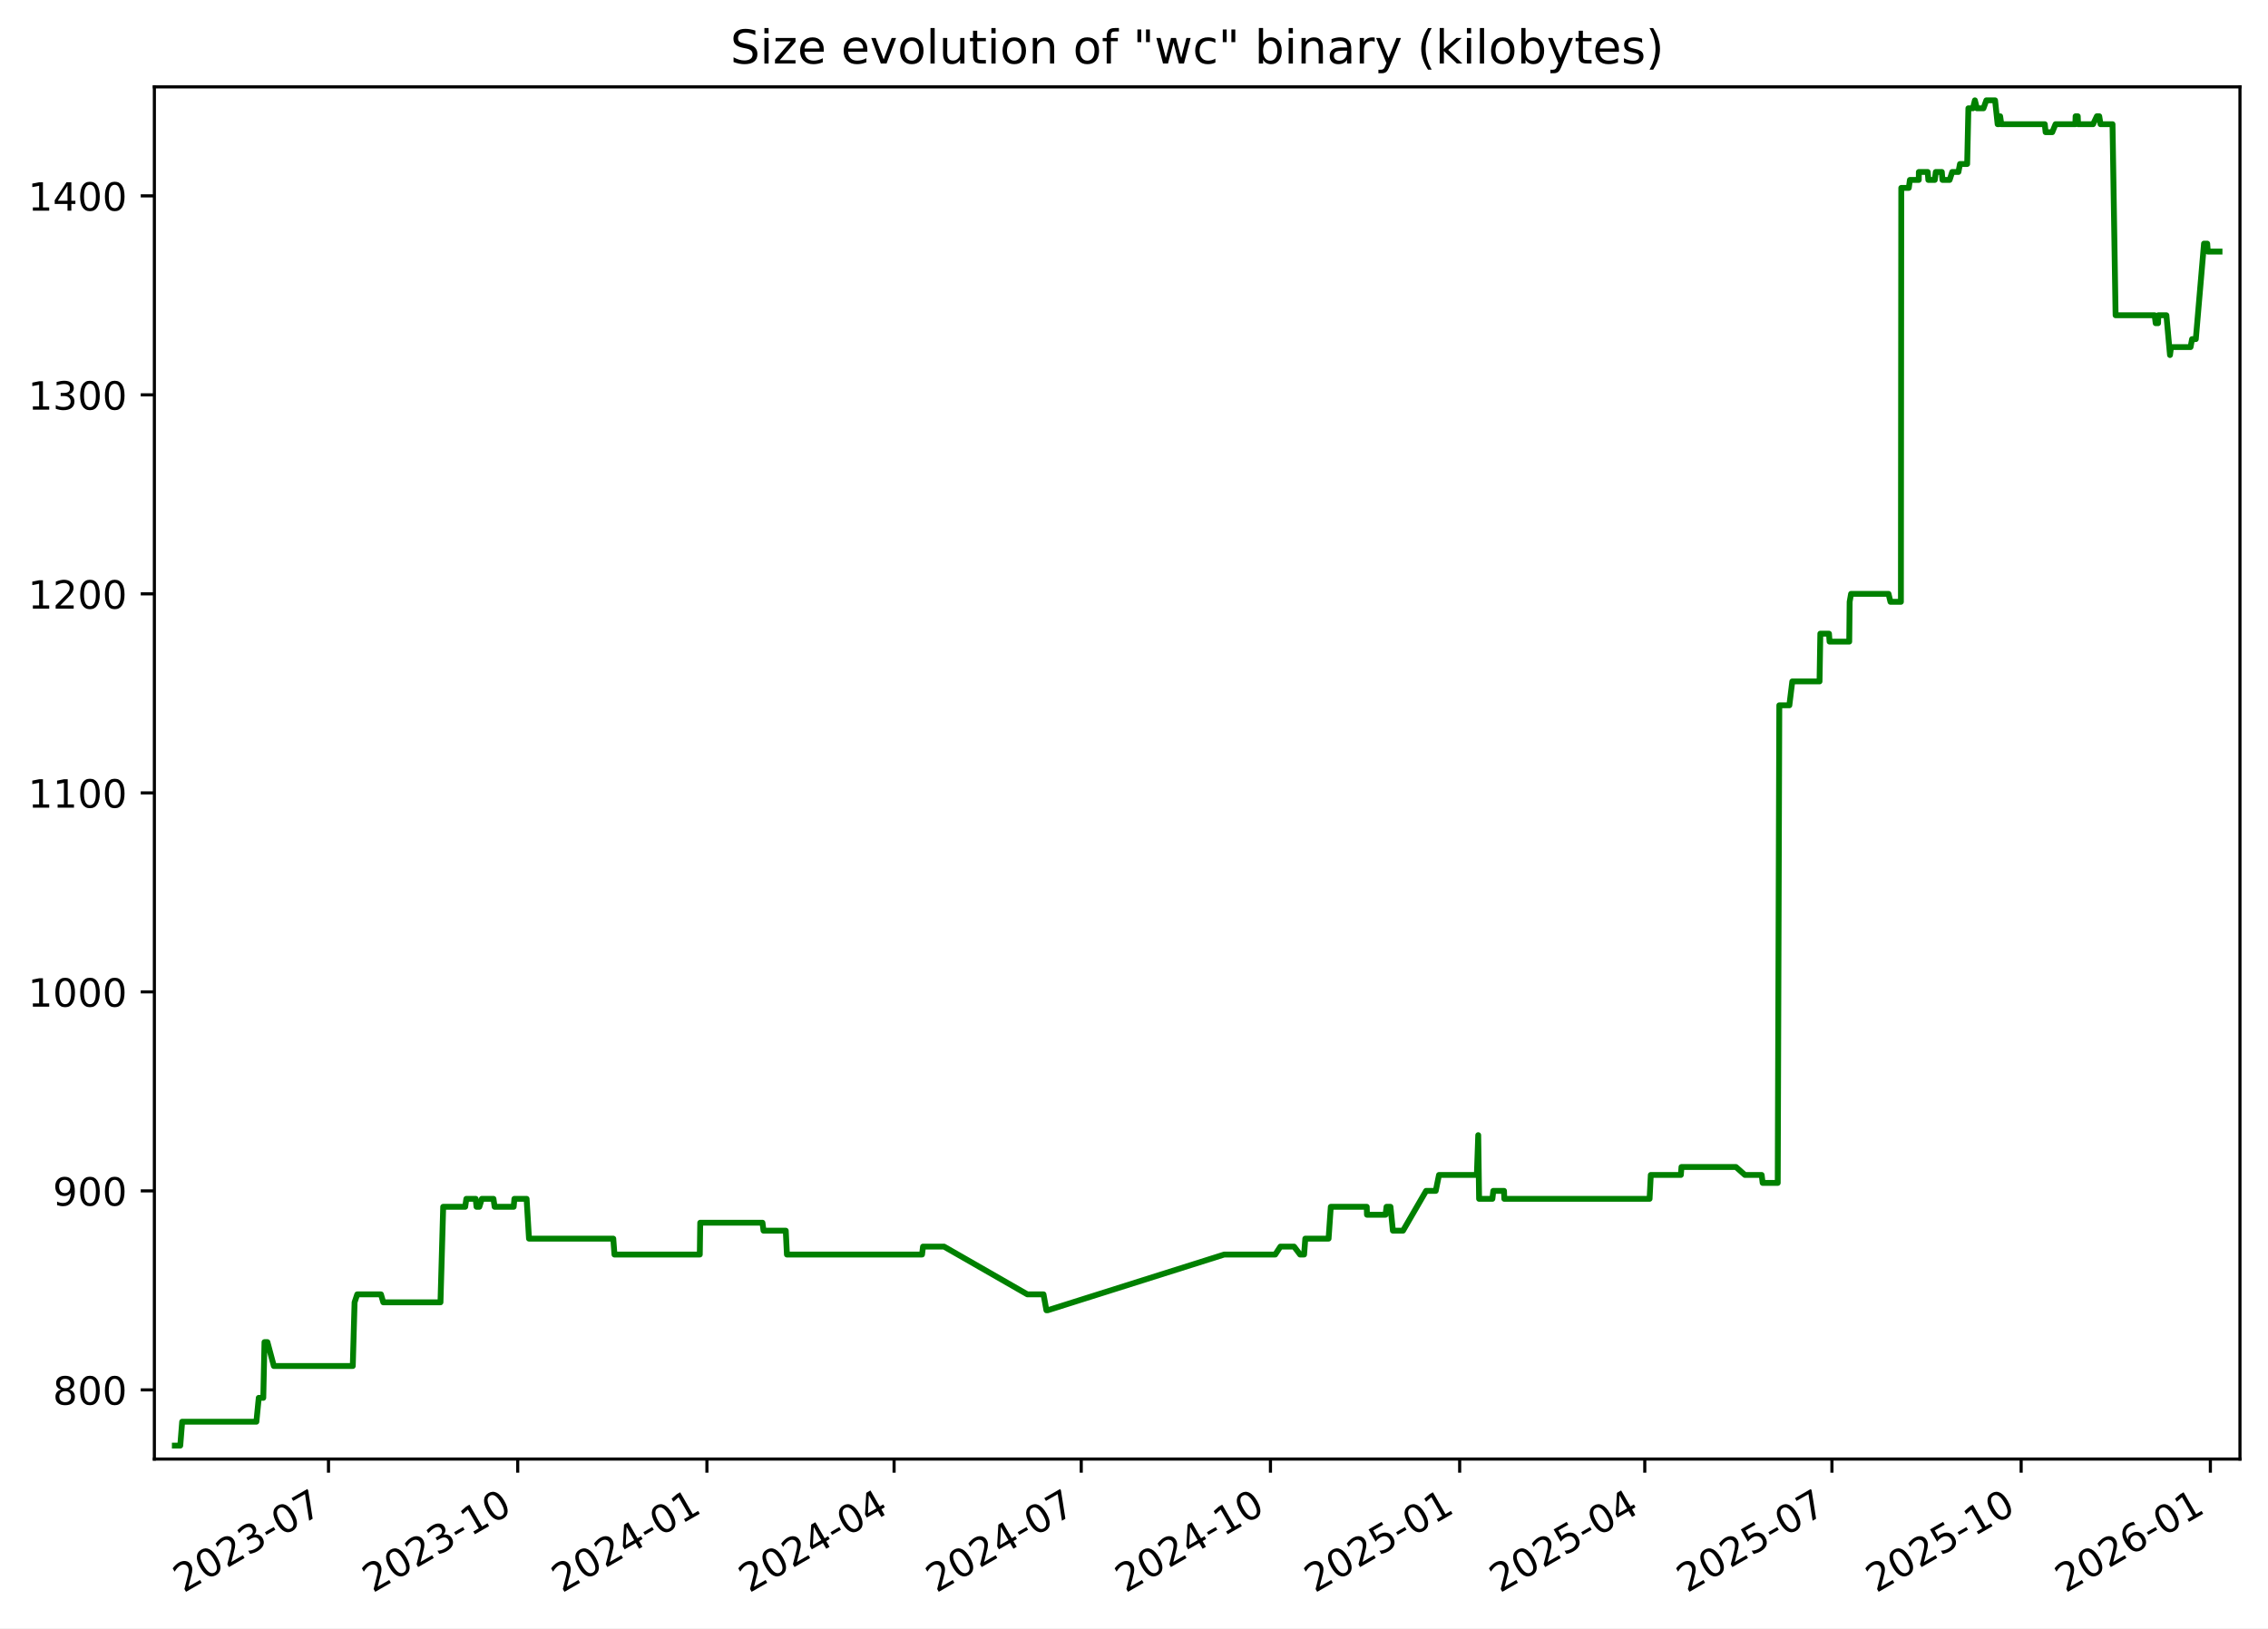
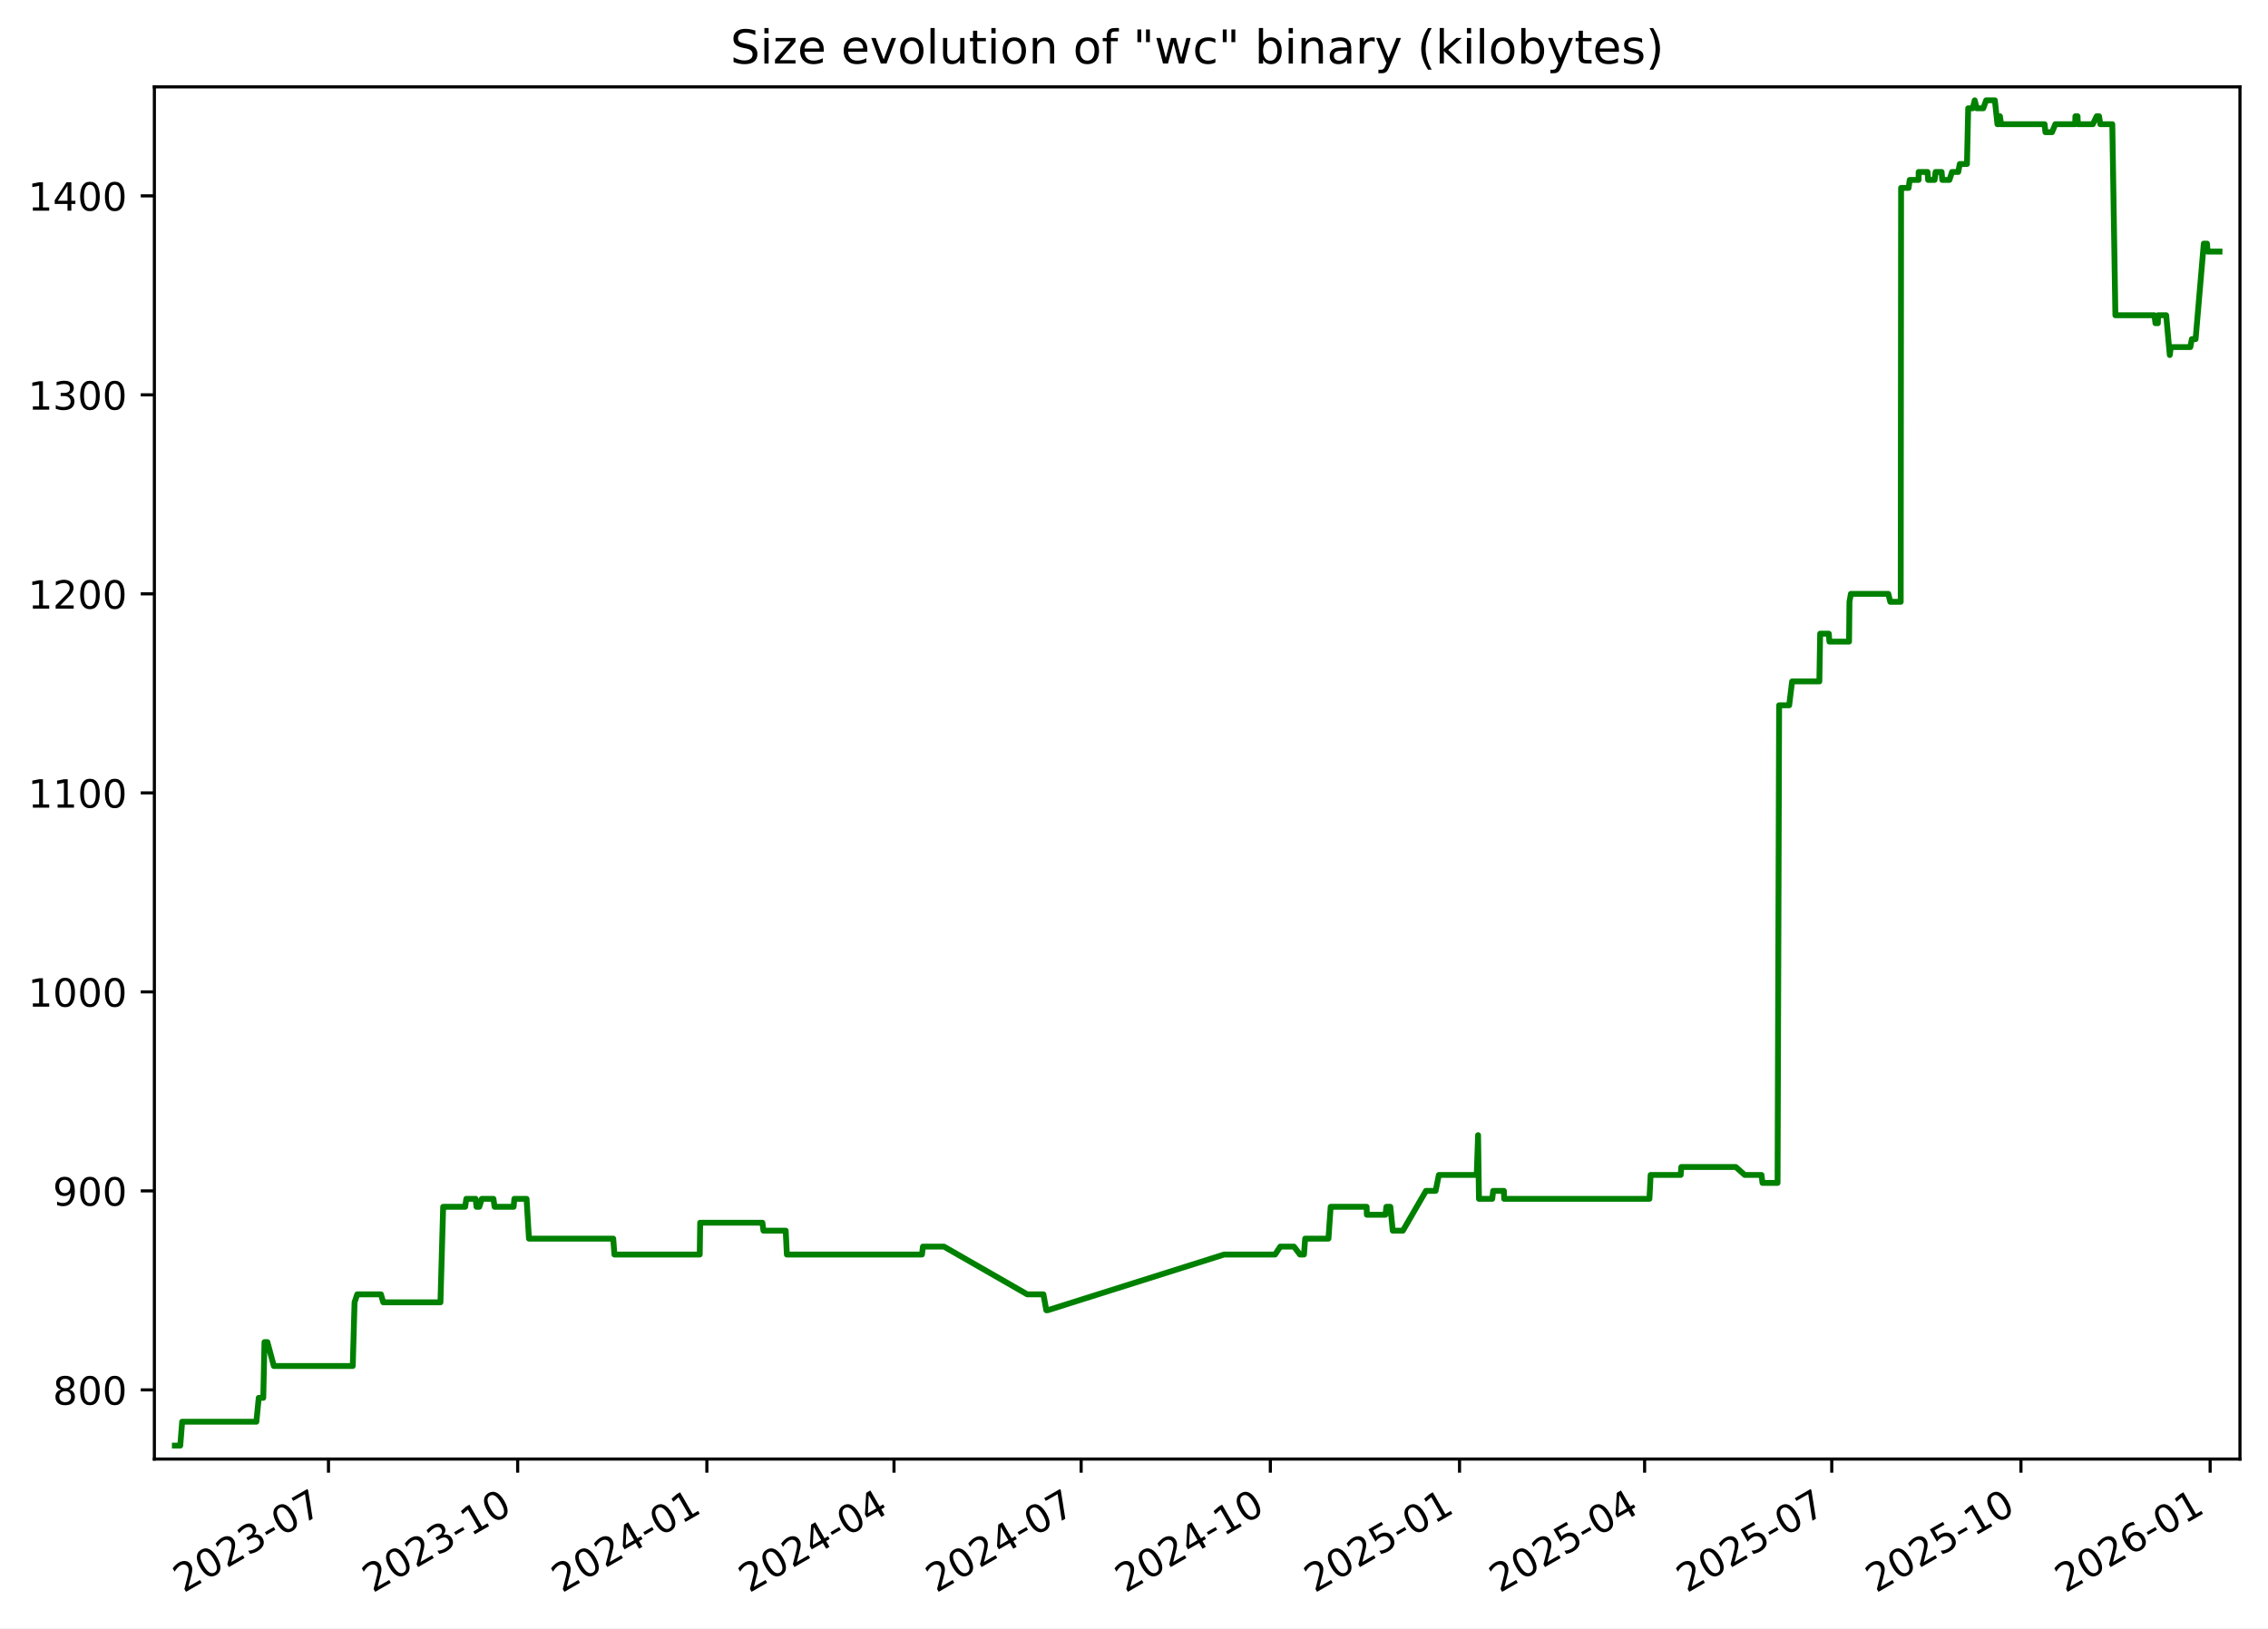
<svg xmlns="http://www.w3.org/2000/svg" xmlns:xlink="http://www.w3.org/1999/xlink" width="582.53pt" height="418.303pt" viewBox="0 0 582.53 418.303" version="1.1">
  <defs>
    <style type="text/css">*{stroke-linejoin: round; stroke-linecap: butt}</style>
  </defs>
  <g id="figure_1">
    <g id="patch_1">
      <path d="M -0 418.303  L 582.53 418.303  L 582.53 0  L -0 0  z " style="fill: #ffffff" />
    </g>
    <g id="axes_1">
      <g id="patch_2">
        <path d="M 39.65 374.83  L 575.33 374.83  L 575.33 22.318  L 39.65 22.318  z " style="fill: #ffffff" />
      </g>
      <g id="matplotlib.axis_1">
        <g id="xtick_1">
          <g id="line2d_1">
            <defs>
-               <path id="mfe121b441f" d="M 0 0  L 0 3.5  " style="stroke: #000000; stroke-width: 0.8" />
+               <path id="m8881451b5c" d="M 0 0  L 0 3.5  " style="stroke: #000000; stroke-width: 0.8" />
            </defs>
            <g>
-               <use xlink:href="#mfe121b441f" x="84.373" y="374.83" style="stroke: #000000; stroke-width: 0.8" />
+               <use xlink:href="#m8881451b5c" x="84.369" y="374.83" style="stroke: #000000; stroke-width: 0.8" />
            </g>
          </g>
          <g id="text_1">
-             <g transform="translate(47.14849 409.302) rotate(-30) scale(0.1 -0.1)">
+             <g transform="translate(47.14418 409.302) rotate(-30) scale(0.1 -0.1)">
              <defs>
                <path id="DejaVuSans-32" d="M 1228 531  L 3431 531  L 3431 0  L 469 0  L 469 531  Q 828 903 1448 1529  Q 2069 2156 2228 2338  Q 2531 2678 2651 2914  Q 2772 3150 2772 3378  Q 2772 3750 2511 3984  Q 2250 4219 1831 4219  Q 1534 4219 1204 4116  Q 875 4013 500 3803  L 500 4441  Q 881 4594 1212 4672  Q 1544 4750 1819 4750  Q 2544 4750 2975 4387  Q 3406 4025 3406 3419  Q 3406 3131 3298 2873  Q 3191 2616 2906 2266  Q 2828 2175 2409 1742  Q 1991 1309 1228 531  z " transform="scale(0.015625)" />
                <path id="DejaVuSans-30" d="M 2034 4250  Q 1547 4250 1301 3770  Q 1056 3291 1056 2328  Q 1056 1369 1301 889  Q 1547 409 2034 409  Q 2525 409 2770 889  Q 3016 1369 3016 2328  Q 3016 3291 2770 3770  Q 2525 4250 2034 4250  z M 2034 4750  Q 2819 4750 3233 4129  Q 3647 3509 3647 2328  Q 3647 1150 3233 529  Q 2819 -91 2034 -91  Q 1250 -91 836 529  Q 422 1150 422 2328  Q 422 3509 836 4129  Q 1250 4750 2034 4750  z " transform="scale(0.015625)" />
                <path id="DejaVuSans-33" d="M 2597 2516  Q 3050 2419 3304 2112  Q 3559 1806 3559 1356  Q 3559 666 3084 287  Q 2609 -91 1734 -91  Q 1441 -91 1130 -33  Q 819 25 488 141  L 488 750  Q 750 597 1062 519  Q 1375 441 1716 441  Q 2309 441 2620 675  Q 2931 909 2931 1356  Q 2931 1769 2642 2001  Q 2353 2234 1838 2234  L 1294 2234  L 1294 2753  L 1863 2753  Q 2328 2753 2575 2939  Q 2822 3125 2822 3475  Q 2822 3834 2567 4026  Q 2313 4219 1838 4219  Q 1578 4219 1281 4162  Q 984 4106 628 3988  L 628 4550  Q 988 4650 1302 4700  Q 1616 4750 1894 4750  Q 2613 4750 3031 4423  Q 3450 4097 3450 3541  Q 3450 3153 3228 2886  Q 3006 2619 2597 2516  z " transform="scale(0.015625)" />
                <path id="DejaVuSans-2d" d="M 313 2009  L 1997 2009  L 1997 1497  L 313 1497  L 313 2009  z " transform="scale(0.015625)" />
                <path id="DejaVuSans-37" d="M 525 4666  L 3525 4666  L 3525 4397  L 1831 0  L 1172 0  L 2766 4134  L 525 4134  L 525 4666  z " transform="scale(0.015625)" />
              </defs>
              <use xlink:href="#DejaVuSans-32" />
              <use xlink:href="#DejaVuSans-30" x="63.623" />
              <use xlink:href="#DejaVuSans-32" x="127.246" />
              <use xlink:href="#DejaVuSans-33" x="190.869" />
              <use xlink:href="#DejaVuSans-2d" x="254.492" />
              <use xlink:href="#DejaVuSans-30" x="290.576" />
              <use xlink:href="#DejaVuSans-37" x="354.199" />
            </g>
          </g>
        </g>
        <g id="xtick_2">
          <g id="line2d_2">
            <g>
-               <use xlink:href="#mfe121b441f" x="132.973" y="374.83" style="stroke: #000000; stroke-width: 0.8" />
+               <use xlink:href="#m8881451b5c" x="132.963" y="374.83" style="stroke: #000000; stroke-width: 0.8" />
            </g>
          </g>
          <g id="text_2">
-             <g transform="translate(95.74798 409.302) rotate(-30) scale(0.1 -0.1)">
+             <g transform="translate(95.73836 409.302) rotate(-30) scale(0.1 -0.1)">
              <defs>
                <path id="DejaVuSans-31" d="M 794 531  L 1825 531  L 1825 4091  L 703 3866  L 703 4441  L 1819 4666  L 2450 4666  L 2450 531  L 3481 531  L 3481 0  L 794 0  L 794 531  z " transform="scale(0.015625)" />
              </defs>
              <use xlink:href="#DejaVuSans-32" />
              <use xlink:href="#DejaVuSans-30" x="63.623" />
              <use xlink:href="#DejaVuSans-32" x="127.246" />
              <use xlink:href="#DejaVuSans-33" x="190.869" />
              <use xlink:href="#DejaVuSans-2d" x="254.492" />
              <use xlink:href="#DejaVuSans-31" x="290.576" />
              <use xlink:href="#DejaVuSans-30" x="354.199" />
            </g>
          </g>
        </g>
        <g id="xtick_3">
          <g id="line2d_3">
            <g>
-               <use xlink:href="#mfe121b441f" x="181.572" y="374.83" style="stroke: #000000; stroke-width: 0.8" />
+               <use xlink:href="#m8881451b5c" x="181.557" y="374.83" style="stroke: #000000; stroke-width: 0.8" />
            </g>
          </g>
          <g id="text_3">
-             <g transform="translate(144.3475 409.302) rotate(-30) scale(0.1 -0.1)">
+             <g transform="translate(144.3325 409.302) rotate(-30) scale(0.1 -0.1)">
              <defs>
                <path id="DejaVuSans-34" d="M 2419 4116  L 825 1625  L 2419 1625  L 2419 4116  z M 2253 4666  L 3047 4666  L 3047 1625  L 3713 1625  L 3713 1100  L 3047 1100  L 3047 0  L 2419 0  L 2419 1100  L 313 1100  L 313 1709  L 2253 4666  z " transform="scale(0.015625)" />
              </defs>
              <use xlink:href="#DejaVuSans-32" />
              <use xlink:href="#DejaVuSans-30" x="63.623" />
              <use xlink:href="#DejaVuSans-32" x="127.246" />
              <use xlink:href="#DejaVuSans-34" x="190.869" />
              <use xlink:href="#DejaVuSans-2d" x="254.492" />
              <use xlink:href="#DejaVuSans-30" x="290.576" />
              <use xlink:href="#DejaVuSans-31" x="354.199" />
            </g>
          </g>
        </g>
        <g id="xtick_4">
          <g id="line2d_4">
            <g>
-               <use xlink:href="#mfe121b441f" x="229.644" y="374.83" style="stroke: #000000; stroke-width: 0.8" />
+               <use xlink:href="#m8881451b5c" x="229.623" y="374.83" style="stroke: #000000; stroke-width: 0.8" />
            </g>
          </g>
          <g id="text_4">
-             <g transform="translate(192.4187 409.302) rotate(-30) scale(0.1 -0.1)">
+             <g transform="translate(192.3985 409.302) rotate(-30) scale(0.1 -0.1)">
              <use xlink:href="#DejaVuSans-32" />
              <use xlink:href="#DejaVuSans-30" x="63.623" />
              <use xlink:href="#DejaVuSans-32" x="127.246" />
              <use xlink:href="#DejaVuSans-34" x="190.869" />
              <use xlink:href="#DejaVuSans-2d" x="254.492" />
              <use xlink:href="#DejaVuSans-30" x="290.576" />
              <use xlink:href="#DejaVuSans-34" x="354.199" />
            </g>
          </g>
        </g>
        <g id="xtick_5">
          <g id="line2d_5">
            <g>
-               <use xlink:href="#mfe121b441f" x="277.715" y="374.83" style="stroke: #000000; stroke-width: 0.8" />
+               <use xlink:href="#m8881451b5c" x="277.689" y="374.83" style="stroke: #000000; stroke-width: 0.8" />
            </g>
          </g>
          <g id="text_5">
-             <g transform="translate(240.4899 409.302) rotate(-30) scale(0.1 -0.1)">
+             <g transform="translate(240.4645 409.302) rotate(-30) scale(0.1 -0.1)">
              <use xlink:href="#DejaVuSans-32" />
              <use xlink:href="#DejaVuSans-30" x="63.623" />
              <use xlink:href="#DejaVuSans-32" x="127.246" />
              <use xlink:href="#DejaVuSans-34" x="190.869" />
              <use xlink:href="#DejaVuSans-2d" x="254.492" />
              <use xlink:href="#DejaVuSans-30" x="290.576" />
              <use xlink:href="#DejaVuSans-37" x="354.199" />
            </g>
          </g>
        </g>
        <g id="xtick_6">
          <g id="line2d_6">
            <g>
-               <use xlink:href="#mfe121b441f" x="326.314" y="374.83" style="stroke: #000000; stroke-width: 0.8" />
+               <use xlink:href="#m8881451b5c" x="326.284" y="374.83" style="stroke: #000000; stroke-width: 0.8" />
            </g>
          </g>
          <g id="text_6">
-             <g transform="translate(289.0894 409.302) rotate(-30) scale(0.1 -0.1)">
+             <g transform="translate(289.0587 409.302) rotate(-30) scale(0.1 -0.1)">
              <use xlink:href="#DejaVuSans-32" />
              <use xlink:href="#DejaVuSans-30" x="63.623" />
              <use xlink:href="#DejaVuSans-32" x="127.246" />
              <use xlink:href="#DejaVuSans-34" x="190.869" />
              <use xlink:href="#DejaVuSans-2d" x="254.492" />
              <use xlink:href="#DejaVuSans-31" x="290.576" />
              <use xlink:href="#DejaVuSans-30" x="354.199" />
            </g>
          </g>
        </g>
        <g id="xtick_7">
          <g id="line2d_7">
            <g>
-               <use xlink:href="#mfe121b441f" x="374.914" y="374.83" style="stroke: #000000; stroke-width: 0.8" />
+               <use xlink:href="#m8881451b5c" x="374.878" y="374.83" style="stroke: #000000; stroke-width: 0.8" />
            </g>
          </g>
          <g id="text_7">
-             <g transform="translate(337.6889 409.302) rotate(-30) scale(0.1 -0.1)">
+             <g transform="translate(337.6529 409.302) rotate(-30) scale(0.1 -0.1)">
              <defs>
                <path id="DejaVuSans-35" d="M 691 4666  L 3169 4666  L 3169 4134  L 1269 4134  L 1269 2991  Q 1406 3038 1543 3061  Q 1681 3084 1819 3084  Q 2600 3084 3056 2656  Q 3513 2228 3513 1497  Q 3513 744 3044 326  Q 2575 -91 1722 -91  Q 1428 -91 1123 -41  Q 819 9 494 109  L 494 744  Q 775 591 1075 516  Q 1375 441 1709 441  Q 2250 441 2565 725  Q 2881 1009 2881 1497  Q 2881 1984 2565 2268  Q 2250 2553 1709 2553  Q 1456 2553 1204 2497  Q 953 2441 691 2322  L 691 4666  z " transform="scale(0.015625)" />
              </defs>
              <use xlink:href="#DejaVuSans-32" />
              <use xlink:href="#DejaVuSans-30" x="63.623" />
              <use xlink:href="#DejaVuSans-32" x="127.246" />
              <use xlink:href="#DejaVuSans-35" x="190.869" />
              <use xlink:href="#DejaVuSans-2d" x="254.492" />
              <use xlink:href="#DejaVuSans-30" x="290.576" />
              <use xlink:href="#DejaVuSans-31" x="354.199" />
            </g>
          </g>
        </g>
        <g id="xtick_8">
          <g id="line2d_8">
            <g>
-               <use xlink:href="#mfe121b441f" x="422.457" y="374.83" style="stroke: #000000; stroke-width: 0.8" />
+               <use xlink:href="#m8881451b5c" x="422.415" y="374.83" style="stroke: #000000; stroke-width: 0.8" />
            </g>
          </g>
          <g id="text_8">
-             <g transform="translate(385.2319 409.302) rotate(-30) scale(0.1 -0.1)">
+             <g transform="translate(385.1907 409.302) rotate(-30) scale(0.1 -0.1)">
              <use xlink:href="#DejaVuSans-32" />
              <use xlink:href="#DejaVuSans-30" x="63.623" />
              <use xlink:href="#DejaVuSans-32" x="127.246" />
              <use xlink:href="#DejaVuSans-35" x="190.869" />
              <use xlink:href="#DejaVuSans-2d" x="254.492" />
              <use xlink:href="#DejaVuSans-30" x="290.576" />
              <use xlink:href="#DejaVuSans-34" x="354.199" />
            </g>
          </g>
        </g>
        <g id="xtick_9">
          <g id="line2d_9">
            <g>
-               <use xlink:href="#mfe121b441f" x="470.528" y="374.83" style="stroke: #000000; stroke-width: 0.8" />
+               <use xlink:href="#m8881451b5c" x="470.481" y="374.83" style="stroke: #000000; stroke-width: 0.8" />
            </g>
          </g>
          <g id="text_9">
-             <g transform="translate(433.3031 409.302) rotate(-30) scale(0.1 -0.1)">
+             <g transform="translate(433.2566 409.302) rotate(-30) scale(0.1 -0.1)">
              <use xlink:href="#DejaVuSans-32" />
              <use xlink:href="#DejaVuSans-30" x="63.623" />
              <use xlink:href="#DejaVuSans-32" x="127.246" />
              <use xlink:href="#DejaVuSans-35" x="190.869" />
              <use xlink:href="#DejaVuSans-2d" x="254.492" />
              <use xlink:href="#DejaVuSans-30" x="290.576" />
              <use xlink:href="#DejaVuSans-37" x="354.199" />
            </g>
          </g>
        </g>
        <g id="xtick_10">
          <g id="line2d_10">
            <g>
-               <use xlink:href="#mfe121b441f" x="519.127" y="374.83" style="stroke: #000000; stroke-width: 0.8" />
+               <use xlink:href="#m8881451b5c" x="519.076" y="374.83" style="stroke: #000000; stroke-width: 0.8" />
            </g>
          </g>
          <g id="text_10">
-             <g transform="translate(481.9026 409.302) rotate(-30) scale(0.1 -0.1)">
+             <g transform="translate(481.8508 409.302) rotate(-30) scale(0.1 -0.1)">
              <use xlink:href="#DejaVuSans-32" />
              <use xlink:href="#DejaVuSans-30" x="63.623" />
              <use xlink:href="#DejaVuSans-32" x="127.246" />
              <use xlink:href="#DejaVuSans-35" x="190.869" />
              <use xlink:href="#DejaVuSans-2d" x="254.492" />
              <use xlink:href="#DejaVuSans-31" x="290.576" />
              <use xlink:href="#DejaVuSans-30" x="354.199" />
            </g>
          </g>
        </g>
        <g id="xtick_11">
          <g id="line2d_11">
            <g>
-               <use xlink:href="#mfe121b441f" x="567.727" y="374.83" style="stroke: #000000; stroke-width: 0.8" />
+               <use xlink:href="#m8881451b5c" x="567.67" y="374.83" style="stroke: #000000; stroke-width: 0.8" />
            </g>
          </g>
          <g id="text_11">
-             <g transform="translate(530.5021 409.302) rotate(-30) scale(0.1 -0.1)">
+             <g transform="translate(530.445 409.302) rotate(-30) scale(0.1 -0.1)">
              <defs>
                <path id="DejaVuSans-36" d="M 2113 2584  Q 1688 2584 1439 2293  Q 1191 2003 1191 1497  Q 1191 994 1439 701  Q 1688 409 2113 409  Q 2538 409 2786 701  Q 3034 994 3034 1497  Q 3034 2003 2786 2293  Q 2538 2584 2113 2584  z M 3366 4563  L 3366 3988  Q 3128 4100 2886 4159  Q 2644 4219 2406 4219  Q 1781 4219 1451 3797  Q 1122 3375 1075 2522  Q 1259 2794 1537 2939  Q 1816 3084 2150 3084  Q 2853 3084 3261 2657  Q 3669 2231 3669 1497  Q 3669 778 3244 343  Q 2819 -91 2113 -91  Q 1303 -91 875 529  Q 447 1150 447 2328  Q 447 3434 972 4092  Q 1497 4750 2381 4750  Q 2619 4750 2861 4703  Q 3103 4656 3366 4563  z " transform="scale(0.015625)" />
              </defs>
              <use xlink:href="#DejaVuSans-32" />
              <use xlink:href="#DejaVuSans-30" x="63.623" />
              <use xlink:href="#DejaVuSans-32" x="127.246" />
              <use xlink:href="#DejaVuSans-36" x="190.869" />
              <use xlink:href="#DejaVuSans-2d" x="254.492" />
              <use xlink:href="#DejaVuSans-30" x="290.576" />
              <use xlink:href="#DejaVuSans-31" x="354.199" />
            </g>
          </g>
        </g>
      </g>
      <g id="matplotlib.axis_2">
        <g id="ytick_1">
          <g id="line2d_12">
            <defs>
-               <path id="m64d7e36a08" d="M 0 0  L -3.5 0  " style="stroke: #000000; stroke-width: 0.8" />
+               <path id="mf192a54662" d="M 0 0  L -3.5 0  " style="stroke: #000000; stroke-width: 0.8" />
            </defs>
            <g>
-               <use xlink:href="#m64d7e36a08" x="39.65" y="357.059" style="stroke: #000000; stroke-width: 0.8" />
+               <use xlink:href="#mf192a54662" x="39.65" y="357.059" style="stroke: #000000; stroke-width: 0.8" />
            </g>
          </g>
          <g id="text_12">
            <g transform="translate(13.5625 360.8586) scale(0.1 -0.1)">
              <defs>
                <path id="DejaVuSans-38" d="M 2034 2216  Q 1584 2216 1326 1975  Q 1069 1734 1069 1313  Q 1069 891 1326 650  Q 1584 409 2034 409  Q 2484 409 2743 651  Q 3003 894 3003 1313  Q 3003 1734 2745 1975  Q 2488 2216 2034 2216  z M 1403 2484  Q 997 2584 770 2862  Q 544 3141 544 3541  Q 544 4100 942 4425  Q 1341 4750 2034 4750  Q 2731 4750 3128 4425  Q 3525 4100 3525 3541  Q 3525 3141 3298 2862  Q 3072 2584 2669 2484  Q 3125 2378 3379 2068  Q 3634 1759 3634 1313  Q 3634 634 3220 271  Q 2806 -91 2034 -91  Q 1263 -91 848 271  Q 434 634 434 1313  Q 434 1759 690 2068  Q 947 2378 1403 2484  z M 1172 3481  Q 1172 3119 1398 2916  Q 1625 2713 2034 2713  Q 2441 2713 2670 2916  Q 2900 3119 2900 3481  Q 2900 3844 2670 4047  Q 2441 4250 2034 4250  Q 1625 4250 1398 4047  Q 1172 3844 1172 3481  z " transform="scale(0.015625)" />
              </defs>
              <use xlink:href="#DejaVuSans-38" />
              <use xlink:href="#DejaVuSans-30" x="63.623" />
              <use xlink:href="#DejaVuSans-30" x="127.246" />
            </g>
          </g>
        </g>
        <g id="ytick_2">
          <g id="line2d_13">
            <g>
-               <use xlink:href="#m64d7e36a08" x="39.65" y="305.935" style="stroke: #000000; stroke-width: 0.8" />
+               <use xlink:href="#mf192a54662" x="39.65" y="305.935" style="stroke: #000000; stroke-width: 0.8" />
            </g>
          </g>
          <g id="text_13">
            <g transform="translate(13.5625 309.7343) scale(0.1 -0.1)">
              <defs>
                <path id="DejaVuSans-39" d="M 703 97  L 703 672  Q 941 559 1184 500  Q 1428 441 1663 441  Q 2288 441 2617 861  Q 2947 1281 2994 2138  Q 2813 1869 2534 1725  Q 2256 1581 1919 1581  Q 1219 1581 811 2004  Q 403 2428 403 3163  Q 403 3881 828 4315  Q 1253 4750 1959 4750  Q 2769 4750 3195 4129  Q 3622 3509 3622 2328  Q 3622 1225 3098 567  Q 2575 -91 1691 -91  Q 1453 -91 1209 -44  Q 966 3 703 97  z M 1959 2075  Q 2384 2075 2632 2365  Q 2881 2656 2881 3163  Q 2881 3666 2632 3958  Q 2384 4250 1959 4250  Q 1534 4250 1286 3958  Q 1038 3666 1038 3163  Q 1038 2656 1286 2365  Q 1534 2075 1959 2075  z " transform="scale(0.015625)" />
              </defs>
              <use xlink:href="#DejaVuSans-39" />
              <use xlink:href="#DejaVuSans-30" x="63.623" />
              <use xlink:href="#DejaVuSans-30" x="127.246" />
            </g>
          </g>
        </g>
        <g id="ytick_3">
          <g id="line2d_14">
            <g>
-               <use xlink:href="#m64d7e36a08" x="39.65" y="254.811" style="stroke: #000000; stroke-width: 0.8" />
+               <use xlink:href="#mf192a54662" x="39.65" y="254.811" style="stroke: #000000; stroke-width: 0.8" />
            </g>
          </g>
          <g id="text_14">
            <g transform="translate(7.2 258.61) scale(0.1 -0.1)">
              <use xlink:href="#DejaVuSans-31" />
              <use xlink:href="#DejaVuSans-30" x="63.623" />
              <use xlink:href="#DejaVuSans-30" x="127.246" />
              <use xlink:href="#DejaVuSans-30" x="190.869" />
            </g>
          </g>
        </g>
        <g id="ytick_4">
          <g id="line2d_15">
            <g>
-               <use xlink:href="#m64d7e36a08" x="39.65" y="203.687" style="stroke: #000000; stroke-width: 0.8" />
+               <use xlink:href="#mf192a54662" x="39.65" y="203.687" style="stroke: #000000; stroke-width: 0.8" />
            </g>
          </g>
          <g id="text_15">
            <g transform="translate(7.2 207.4858) scale(0.1 -0.1)">
              <use xlink:href="#DejaVuSans-31" />
              <use xlink:href="#DejaVuSans-31" x="63.623" />
              <use xlink:href="#DejaVuSans-30" x="127.246" />
              <use xlink:href="#DejaVuSans-30" x="190.869" />
            </g>
          </g>
        </g>
        <g id="ytick_5">
          <g id="line2d_16">
            <g>
-               <use xlink:href="#m64d7e36a08" x="39.65" y="152.562" style="stroke: #000000; stroke-width: 0.8" />
+               <use xlink:href="#mf192a54662" x="39.65" y="152.562" style="stroke: #000000; stroke-width: 0.8" />
            </g>
          </g>
          <g id="text_16">
            <g transform="translate(7.2 156.3615) scale(0.1 -0.1)">
              <use xlink:href="#DejaVuSans-31" />
              <use xlink:href="#DejaVuSans-32" x="63.623" />
              <use xlink:href="#DejaVuSans-30" x="127.246" />
              <use xlink:href="#DejaVuSans-30" x="190.869" />
            </g>
          </g>
        </g>
        <g id="ytick_6">
          <g id="line2d_17">
            <g>
-               <use xlink:href="#m64d7e36a08" x="39.65" y="101.438" style="stroke: #000000; stroke-width: 0.8" />
+               <use xlink:href="#mf192a54662" x="39.65" y="101.438" style="stroke: #000000; stroke-width: 0.8" />
            </g>
          </g>
          <g id="text_17">
            <g transform="translate(7.2 105.2372) scale(0.1 -0.1)">
              <use xlink:href="#DejaVuSans-31" />
              <use xlink:href="#DejaVuSans-33" x="63.623" />
              <use xlink:href="#DejaVuSans-30" x="127.246" />
              <use xlink:href="#DejaVuSans-30" x="190.869" />
            </g>
          </g>
        </g>
        <g id="ytick_7">
          <g id="line2d_18">
            <g>
-               <use xlink:href="#m64d7e36a08" x="39.65" y="50.314" style="stroke: #000000; stroke-width: 0.8" />
+               <use xlink:href="#mf192a54662" x="39.65" y="50.314" style="stroke: #000000; stroke-width: 0.8" />
            </g>
          </g>
          <g id="text_18">
            <g transform="translate(7.2 54.11299) scale(0.1 -0.1)">
              <use xlink:href="#DejaVuSans-31" />
              <use xlink:href="#DejaVuSans-34" x="63.623" />
              <use xlink:href="#DejaVuSans-30" x="127.246" />
              <use xlink:href="#DejaVuSans-30" x="190.869" />
            </g>
          </g>
        </g>
      </g>
      <g id="line2d_19">
-         <path d="M 44.902 371.374  L 46.3 371.374  L 46.789 365.239  L 65.855 365.239  L 66.459 359.104  L 67.624 359.104  L 67.933 344.79  L 68.688 344.79  L 70.335 350.924  L 90.612 350.924  L 91.072 334.565  L 91.759 332.52  L 97.848 332.52  L 98.448 334.565  L 113.136 334.565  L 113.832 310.025  L 119.484 310.025  L 119.78 307.98  L 122.178 307.98  L 122.396 310.025  L 123.117 310.025  L 123.762 307.98  L 126.747 307.98  L 127.044 310.025  L 131.938 310.025  L 132.122 307.98  L 135.26 307.98  L 135.873 318.205  L 157.52 318.205  L 157.822 322.295  L 179.739 322.295  L 179.853 314.115  L 195.84 314.115  L 196.106 316.16  L 201.823 316.16  L 202.12 322.295  L 236.823 322.295  L 237.075 320.25  L 242.47 320.25  L 263.881 332.52  L 268.024 332.52  L 268.768 336.61  L 269.09 336.61  L 314.421 322.295  L 327.532 322.295  L 328.869 320.25  L 332.375 320.25  L 333.929 322.295  L 334.954 322.295  L 335.262 318.205  L 341.242 318.205  L 341.813 310.025  L 351.048 310.025  L 351.105 312.07  L 355.878 312.07  L 356.125 310.025  L 357.139 310.025  L 357.759 316.16  L 360.36 316.16  L 366.293 305.935  L 368.767 305.935  L 369.603 301.845  L 379.328 301.845  L 379.68 291.62  L 379.901 307.98  L 383.318 307.98  L 383.552 305.935  L 386.305 305.935  L 386.378 307.98  L 423.692 307.98  L 424.003 301.845  L 431.723 301.845  L 431.884 299.8  L 445.871 299.8  L 448.179 301.845  L 452.482 301.845  L 452.736 303.89  L 456.609 303.89  L 457.01 181.192  L 459.592 181.192  L 460.344 175.057  L 467.344 175.057  L 467.548 162.787  L 469.772 162.787  L 469.919 164.832  L 474.971 164.832  L 475.077 154.607  L 475.44 152.562  L 485.062 152.562  L 485.561 154.607  L 488.244 154.607  L 488.339 48.269  L 490.273 48.269  L 490.551 46.224  L 492.834 46.224  L 492.851 44.179  L 495.125 44.179  L 495.288 46.224  L 496.94 46.224  L 497.203 44.179  L 498.75 44.179  L 498.913 46.224  L 500.756 46.224  L 501.416 44.179  L 503.018 44.179  L 503.417 42.134  L 505.262 42.134  L 505.576 27.819  L 506.744 27.819  L 507.246 25.774  L 507.763 27.819  L 509.452 27.819  L 510.19 25.774  L 512.431 25.774  L 513.087 31.909  L 513.435 31.909  L 513.731 29.864  L 514.034 31.909  L 525.197 31.909  L 525.41 33.954  L 527.116 33.954  L 527.958 31.909  L 533.052 31.909  L 533.115 29.864  L 533.667 29.864  L 533.747 31.909  L 537.598 31.909  L 538.579 29.864  L 539.188 29.864  L 539.519 31.909  L 542.594 31.909  L 543.385 80.988  L 553.419 80.988  L 553.68 83.033  L 554.297 83.033  L 554.352 80.988  L 556.436 80.988  L 557.36 91.213  L 557.628 89.168  L 562.637 89.168  L 563.024 87.123  L 563.99 87.123  L 566.097 62.584  L 566.916 62.584  L 567.074 64.629  L 570.078 64.629  L 570.078 64.629  " clip-path="url(#pf62f508f5a)" style="fill: none; stroke: #008000; stroke-width: 1.5; stroke-linecap: square" />
+         <path d="M 44.902 371.374  L 46.3 371.374  L 46.789 365.239  L 65.853 365.239  L 66.457 359.104  L 67.621 359.104  L 67.931 344.79  L 68.685 344.79  L 70.332 350.924  L 90.607 350.924  L 91.067 334.565  L 91.754 332.52  L 97.842 332.52  L 98.442 334.565  L 113.128 334.565  L 113.824 310.025  L 119.476 310.025  L 119.772 307.98  L 122.169 307.98  L 122.388 310.025  L 123.108 310.025  L 123.753 307.98  L 126.738 307.98  L 127.035 310.025  L 131.928 310.025  L 132.113 307.98  L 135.25 307.98  L 135.863 318.205  L 157.508 318.205  L 157.81 322.295  L 179.724 322.295  L 179.838 314.115  L 195.823 314.115  L 196.09 316.16  L 201.806 316.16  L 202.103 322.295  L 236.802 322.295  L 237.054 320.25  L 242.449 320.25  L 263.857 332.52  L 268 332.52  L 268.744 336.61  L 269.065 336.61  L 314.391 322.295  L 327.501 322.295  L 328.838 320.25  L 332.344 320.25  L 333.897 322.295  L 334.923 322.295  L 335.23 318.205  L 341.21 318.205  L 341.781 310.025  L 351.014 310.025  L 351.071 312.07  L 355.844 312.07  L 356.091 310.025  L 357.105 310.025  L 357.725 316.16  L 360.325 316.16  L 366.258 305.935  L 368.732 305.935  L 369.567 301.845  L 379.291 301.845  L 379.643 291.62  L 379.865 307.98  L 383.281 307.98  L 383.515 305.935  L 386.268 305.935  L 386.341 307.98  L 423.651 307.98  L 423.962 301.845  L 431.681 301.845  L 431.842 299.8  L 445.827 299.8  L 448.135 301.845  L 452.438 301.845  L 452.691 303.89  L 456.564 303.89  L 456.965 181.192  L 459.546 181.192  L 460.298 175.057  L 467.298 175.057  L 467.502 162.787  L 469.725 162.787  L 469.873 164.832  L 474.924 164.832  L 475.03 154.607  L 475.393 152.562  L 485.014 152.562  L 485.513 154.607  L 488.196 154.607  L 488.29 48.269  L 490.224 48.269  L 490.503 46.224  L 492.785 46.224  L 492.802 44.179  L 495.075 44.179  L 495.238 46.224  L 496.891 46.224  L 497.153 44.179  L 498.7 44.179  L 498.864 46.224  L 500.707 46.224  L 501.366 44.179  L 502.967 44.179  L 503.367 42.134  L 505.212 42.134  L 505.526 27.819  L 506.694 27.819  L 507.196 25.774  L 507.713 27.819  L 509.401 27.819  L 510.139 25.774  L 512.38 25.774  L 513.036 31.909  L 513.384 31.909  L 513.679 29.864  L 513.982 31.909  L 525.145 31.909  L 525.358 33.954  L 527.063 33.954  L 527.905 31.909  L 532.999 31.909  L 533.062 29.864  L 533.614 29.864  L 533.694 31.909  L 537.544 31.909  L 538.525 29.864  L 539.134 29.864  L 539.465 31.909  L 542.54 31.909  L 543.33 80.988  L 553.363 80.988  L 553.624 83.033  L 554.242 83.033  L 554.296 80.988  L 556.38 80.988  L 557.304 91.213  L 557.572 89.168  L 562.581 89.168  L 562.967 87.123  L 563.934 87.123  L 566.04 62.584  L 566.859 62.584  L 567.017 64.629  L 570.078 64.629  L 570.078 64.629  " clip-path="url(#pa7cd7bbe99)" style="fill: none; stroke: #008000; stroke-width: 1.5; stroke-linecap: square" />
      </g>
      <g id="patch_3">
        <path d="M 39.65 374.83  L 39.65 22.318  " style="fill: none; stroke: #000000; stroke-width: 0.8; stroke-linejoin: miter; stroke-linecap: square" />
      </g>
      <g id="patch_4">
        <path d="M 575.33 374.83  L 575.33 22.318  " style="fill: none; stroke: #000000; stroke-width: 0.8; stroke-linejoin: miter; stroke-linecap: square" />
      </g>
      <g id="patch_5">
        <path d="M 39.65 374.83  L 575.33 374.83  " style="fill: none; stroke: #000000; stroke-width: 0.8; stroke-linejoin: miter; stroke-linecap: square" />
      </g>
      <g id="patch_6">
        <path d="M 39.65 22.318  L 575.33 22.318  " style="fill: none; stroke: #000000; stroke-width: 0.8; stroke-linejoin: miter; stroke-linecap: square" />
      </g>
      <g id="text_19">
        <g transform="translate(187.5884 16.31812) scale(0.12 -0.12)">
          <defs>
            <path id="DejaVuSans-53" d="M 3425 4513  L 3425 3897  Q 3066 4069 2747 4153  Q 2428 4238 2131 4238  Q 1616 4238 1336 4038  Q 1056 3838 1056 3469  Q 1056 3159 1242 3001  Q 1428 2844 1947 2747  L 2328 2669  Q 3034 2534 3370 2195  Q 3706 1856 3706 1288  Q 3706 609 3251 259  Q 2797 -91 1919 -91  Q 1588 -91 1214 -16  Q 841 59 441 206  L 441 856  Q 825 641 1194 531  Q 1563 422 1919 422  Q 2459 422 2753 634  Q 3047 847 3047 1241  Q 3047 1584 2836 1778  Q 2625 1972 2144 2069  L 1759 2144  Q 1053 2284 737 2584  Q 422 2884 422 3419  Q 422 4038 858 4394  Q 1294 4750 2059 4750  Q 2388 4750 2728 4690  Q 3069 4631 3425 4513  z " transform="scale(0.015625)" />
            <path id="DejaVuSans-69" d="M 603 3500  L 1178 3500  L 1178 0  L 603 0  L 603 3500  z M 603 4863  L 1178 4863  L 1178 4134  L 603 4134  L 603 4863  z " transform="scale(0.015625)" />
            <path id="DejaVuSans-7a" d="M 353 3500  L 3084 3500  L 3084 2975  L 922 459  L 3084 459  L 3084 0  L 275 0  L 275 525  L 2438 3041  L 353 3041  L 353 3500  z " transform="scale(0.015625)" />
            <path id="DejaVuSans-65" d="M 3597 1894  L 3597 1613  L 953 1613  Q 991 1019 1311 708  Q 1631 397 2203 397  Q 2534 397 2845 478  Q 3156 559 3463 722  L 3463 178  Q 3153 47 2828 -22  Q 2503 -91 2169 -91  Q 1331 -91 842 396  Q 353 884 353 1716  Q 353 2575 817 3079  Q 1281 3584 2069 3584  Q 2775 3584 3186 3129  Q 3597 2675 3597 1894  z M 3022 2063  Q 3016 2534 2758 2815  Q 2500 3097 2075 3097  Q 1594 3097 1305 2825  Q 1016 2553 972 2059  L 3022 2063  z " transform="scale(0.015625)" />
            <path id="DejaVuSans-20" transform="scale(0.015625)" />
            <path id="DejaVuSans-76" d="M 191 3500  L 800 3500  L 1894 563  L 2988 3500  L 3597 3500  L 2284 0  L 1503 0  L 191 3500  z " transform="scale(0.015625)" />
            <path id="DejaVuSans-6f" d="M 1959 3097  Q 1497 3097 1228 2736  Q 959 2375 959 1747  Q 959 1119 1226 758  Q 1494 397 1959 397  Q 2419 397 2687 759  Q 2956 1122 2956 1747  Q 2956 2369 2687 2733  Q 2419 3097 1959 3097  z M 1959 3584  Q 2709 3584 3137 3096  Q 3566 2609 3566 1747  Q 3566 888 3137 398  Q 2709 -91 1959 -91  Q 1206 -91 779 398  Q 353 888 353 1747  Q 353 2609 779 3096  Q 1206 3584 1959 3584  z " transform="scale(0.015625)" />
            <path id="DejaVuSans-6c" d="M 603 4863  L 1178 4863  L 1178 0  L 603 0  L 603 4863  z " transform="scale(0.015625)" />
            <path id="DejaVuSans-75" d="M 544 1381  L 544 3500  L 1119 3500  L 1119 1403  Q 1119 906 1312 657  Q 1506 409 1894 409  Q 2359 409 2629 706  Q 2900 1003 2900 1516  L 2900 3500  L 3475 3500  L 3475 0  L 2900 0  L 2900 538  Q 2691 219 2414 64  Q 2138 -91 1772 -91  Q 1169 -91 856 284  Q 544 659 544 1381  z M 1991 3584  L 1991 3584  z " transform="scale(0.015625)" />
            <path id="DejaVuSans-74" d="M 1172 4494  L 1172 3500  L 2356 3500  L 2356 3053  L 1172 3053  L 1172 1153  Q 1172 725 1289 603  Q 1406 481 1766 481  L 2356 481  L 2356 0  L 1766 0  Q 1100 0 847 248  Q 594 497 594 1153  L 594 3053  L 172 3053  L 172 3500  L 594 3500  L 594 4494  L 1172 4494  z " transform="scale(0.015625)" />
            <path id="DejaVuSans-6e" d="M 3513 2113  L 3513 0  L 2938 0  L 2938 2094  Q 2938 2591 2744 2837  Q 2550 3084 2163 3084  Q 1697 3084 1428 2787  Q 1159 2491 1159 1978  L 1159 0  L 581 0  L 581 3500  L 1159 3500  L 1159 2956  Q 1366 3272 1645 3428  Q 1925 3584 2291 3584  Q 2894 3584 3203 3211  Q 3513 2838 3513 2113  z " transform="scale(0.015625)" />
            <path id="DejaVuSans-66" d="M 2375 4863  L 2375 4384  L 1825 4384  Q 1516 4384 1395 4259  Q 1275 4134 1275 3809  L 1275 3500  L 2222 3500  L 2222 3053  L 1275 3053  L 1275 0  L 697 0  L 697 3053  L 147 3053  L 147 3500  L 697 3500  L 697 3744  Q 697 4328 969 4595  Q 1241 4863 1831 4863  L 2375 4863  z " transform="scale(0.015625)" />
            <path id="DejaVuSans-22" d="M 1147 4666  L 1147 2931  L 616 2931  L 616 4666  L 1147 4666  z M 2328 4666  L 2328 2931  L 1797 2931  L 1797 4666  L 2328 4666  z " transform="scale(0.015625)" />
            <path id="DejaVuSans-77" d="M 269 3500  L 844 3500  L 1563 769  L 2278 3500  L 2956 3500  L 3675 769  L 4391 3500  L 4966 3500  L 4050 0  L 3372 0  L 2619 2869  L 1863 0  L 1184 0  L 269 3500  z " transform="scale(0.015625)" />
            <path id="DejaVuSans-63" d="M 3122 3366  L 3122 2828  Q 2878 2963 2633 3030  Q 2388 3097 2138 3097  Q 1578 3097 1268 2742  Q 959 2388 959 1747  Q 959 1106 1268 751  Q 1578 397 2138 397  Q 2388 397 2633 464  Q 2878 531 3122 666  L 3122 134  Q 2881 22 2623 -34  Q 2366 -91 2075 -91  Q 1284 -91 818 406  Q 353 903 353 1747  Q 353 2603 823 3093  Q 1294 3584 2113 3584  Q 2378 3584 2631 3529  Q 2884 3475 3122 3366  z " transform="scale(0.015625)" />
            <path id="DejaVuSans-62" d="M 3116 1747  Q 3116 2381 2855 2742  Q 2594 3103 2138 3103  Q 1681 3103 1420 2742  Q 1159 2381 1159 1747  Q 1159 1113 1420 752  Q 1681 391 2138 391  Q 2594 391 2855 752  Q 3116 1113 3116 1747  z M 1159 2969  Q 1341 3281 1617 3432  Q 1894 3584 2278 3584  Q 2916 3584 3314 3078  Q 3713 2572 3713 1747  Q 3713 922 3314 415  Q 2916 -91 2278 -91  Q 1894 -91 1617 61  Q 1341 213 1159 525  L 1159 0  L 581 0  L 581 4863  L 1159 4863  L 1159 2969  z " transform="scale(0.015625)" />
            <path id="DejaVuSans-61" d="M 2194 1759  Q 1497 1759 1228 1600  Q 959 1441 959 1056  Q 959 750 1161 570  Q 1363 391 1709 391  Q 2188 391 2477 730  Q 2766 1069 2766 1631  L 2766 1759  L 2194 1759  z M 3341 1997  L 3341 0  L 2766 0  L 2766 531  Q 2569 213 2275 61  Q 1981 -91 1556 -91  Q 1019 -91 701 211  Q 384 513 384 1019  Q 384 1609 779 1909  Q 1175 2209 1959 2209  L 2766 2209  L 2766 2266  Q 2766 2663 2505 2880  Q 2244 3097 1772 3097  Q 1472 3097 1187 3025  Q 903 2953 641 2809  L 641 3341  Q 956 3463 1253 3523  Q 1550 3584 1831 3584  Q 2591 3584 2966 3190  Q 3341 2797 3341 1997  z " transform="scale(0.015625)" />
            <path id="DejaVuSans-72" d="M 2631 2963  Q 2534 3019 2420 3045  Q 2306 3072 2169 3072  Q 1681 3072 1420 2755  Q 1159 2438 1159 1844  L 1159 0  L 581 0  L 581 3500  L 1159 3500  L 1159 2956  Q 1341 3275 1631 3429  Q 1922 3584 2338 3584  Q 2397 3584 2469 3576  Q 2541 3569 2628 3553  L 2631 2963  z " transform="scale(0.015625)" />
            <path id="DejaVuSans-79" d="M 2059 -325  Q 1816 -950 1584 -1140  Q 1353 -1331 966 -1331  L 506 -1331  L 506 -850  L 844 -850  Q 1081 -850 1212 -737  Q 1344 -625 1503 -206  L 1606 56  L 191 3500  L 800 3500  L 1894 763  L 2988 3500  L 3597 3500  L 2059 -325  z " transform="scale(0.015625)" />
            <path id="DejaVuSans-28" d="M 1984 4856  Q 1566 4138 1362 3434  Q 1159 2731 1159 2009  Q 1159 1288 1364 580  Q 1569 -128 1984 -844  L 1484 -844  Q 1016 -109 783 600  Q 550 1309 550 2009  Q 550 2706 781 3412  Q 1013 4119 1484 4856  L 1984 4856  z " transform="scale(0.015625)" />
            <path id="DejaVuSans-6b" d="M 581 4863  L 1159 4863  L 1159 1991  L 2875 3500  L 3609 3500  L 1753 1863  L 3688 0  L 2938 0  L 1159 1709  L 1159 0  L 581 0  L 581 4863  z " transform="scale(0.015625)" />
            <path id="DejaVuSans-73" d="M 2834 3397  L 2834 2853  Q 2591 2978 2328 3040  Q 2066 3103 1784 3103  Q 1356 3103 1142 2972  Q 928 2841 928 2578  Q 928 2378 1081 2264  Q 1234 2150 1697 2047  L 1894 2003  Q 2506 1872 2764 1633  Q 3022 1394 3022 966  Q 3022 478 2636 193  Q 2250 -91 1575 -91  Q 1294 -91 989 -36  Q 684 19 347 128  L 347 722  Q 666 556 975 473  Q 1284 391 1588 391  Q 1994 391 2212 530  Q 2431 669 2431 922  Q 2431 1156 2273 1281  Q 2116 1406 1581 1522  L 1381 1569  Q 847 1681 609 1914  Q 372 2147 372 2553  Q 372 3047 722 3315  Q 1072 3584 1716 3584  Q 2034 3584 2315 3537  Q 2597 3491 2834 3397  z " transform="scale(0.015625)" />
            <path id="DejaVuSans-29" d="M 513 4856  L 1013 4856  Q 1481 4119 1714 3412  Q 1947 2706 1947 2009  Q 1947 1309 1714 600  Q 1481 -109 1013 -844  L 513 -844  Q 928 -128 1133 580  Q 1338 1288 1338 2009  Q 1338 2731 1133 3434  Q 928 4138 513 4856  z " transform="scale(0.015625)" />
          </defs>
          <use xlink:href="#DejaVuSans-53" />
          <use xlink:href="#DejaVuSans-69" x="63.477" />
          <use xlink:href="#DejaVuSans-7a" x="91.26" />
          <use xlink:href="#DejaVuSans-65" x="143.75" />
          <use xlink:href="#DejaVuSans-20" x="205.273" />
          <use xlink:href="#DejaVuSans-65" x="237.061" />
          <use xlink:href="#DejaVuSans-76" x="298.584" />
          <use xlink:href="#DejaVuSans-6f" x="357.764" />
          <use xlink:href="#DejaVuSans-6c" x="418.945" />
          <use xlink:href="#DejaVuSans-75" x="446.729" />
          <use xlink:href="#DejaVuSans-74" x="510.107" />
          <use xlink:href="#DejaVuSans-69" x="549.316" />
          <use xlink:href="#DejaVuSans-6f" x="577.1" />
          <use xlink:href="#DejaVuSans-6e" x="638.281" />
          <use xlink:href="#DejaVuSans-20" x="701.66" />
          <use xlink:href="#DejaVuSans-6f" x="733.447" />
          <use xlink:href="#DejaVuSans-66" x="794.629" />
          <use xlink:href="#DejaVuSans-20" x="829.834" />
          <use xlink:href="#DejaVuSans-22" x="861.621" />
          <use xlink:href="#DejaVuSans-77" x="907.617" />
          <use xlink:href="#DejaVuSans-63" x="989.404" />
          <use xlink:href="#DejaVuSans-22" x="1044.385" />
          <use xlink:href="#DejaVuSans-20" x="1090.381" />
          <use xlink:href="#DejaVuSans-62" x="1122.168" />
          <use xlink:href="#DejaVuSans-69" x="1185.645" />
          <use xlink:href="#DejaVuSans-6e" x="1213.428" />
          <use xlink:href="#DejaVuSans-61" x="1276.807" />
          <use xlink:href="#DejaVuSans-72" x="1338.086" />
          <use xlink:href="#DejaVuSans-79" x="1379.199" />
          <use xlink:href="#DejaVuSans-20" x="1438.379" />
          <use xlink:href="#DejaVuSans-28" x="1470.166" />
          <use xlink:href="#DejaVuSans-6b" x="1509.18" />
          <use xlink:href="#DejaVuSans-69" x="1567.09" />
          <use xlink:href="#DejaVuSans-6c" x="1594.873" />
          <use xlink:href="#DejaVuSans-6f" x="1622.656" />
          <use xlink:href="#DejaVuSans-62" x="1683.838" />
          <use xlink:href="#DejaVuSans-79" x="1747.314" />
          <use xlink:href="#DejaVuSans-74" x="1806.494" />
          <use xlink:href="#DejaVuSans-65" x="1845.703" />
          <use xlink:href="#DejaVuSans-73" x="1907.227" />
          <use xlink:href="#DejaVuSans-29" x="1959.326" />
        </g>
      </g>
    </g>
  </g>
  <defs>
-     <clipPath id="pf62f508f5a">
+     <clipPath id="pa7cd7bbe99">
      <rect x="39.65" y="22.318" width="535.68" height="352.512" />
    </clipPath>
  </defs>
</svg>
